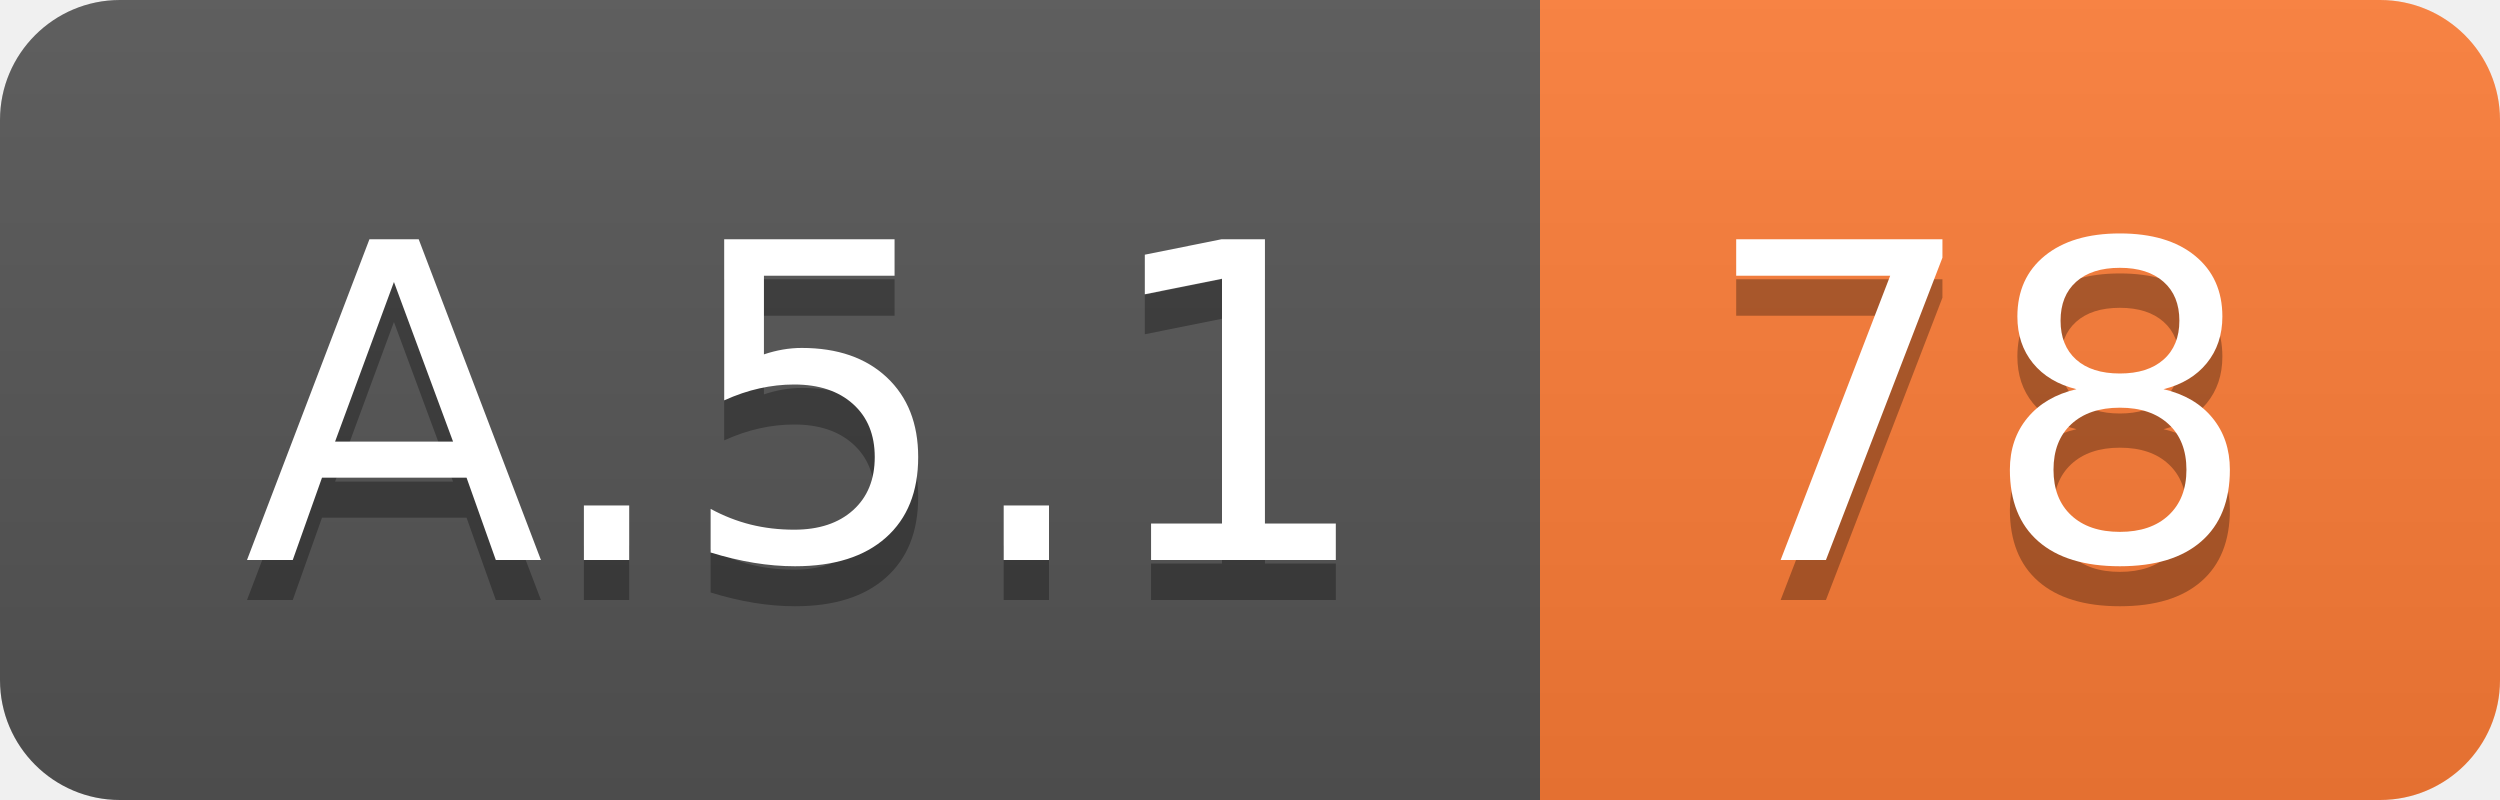
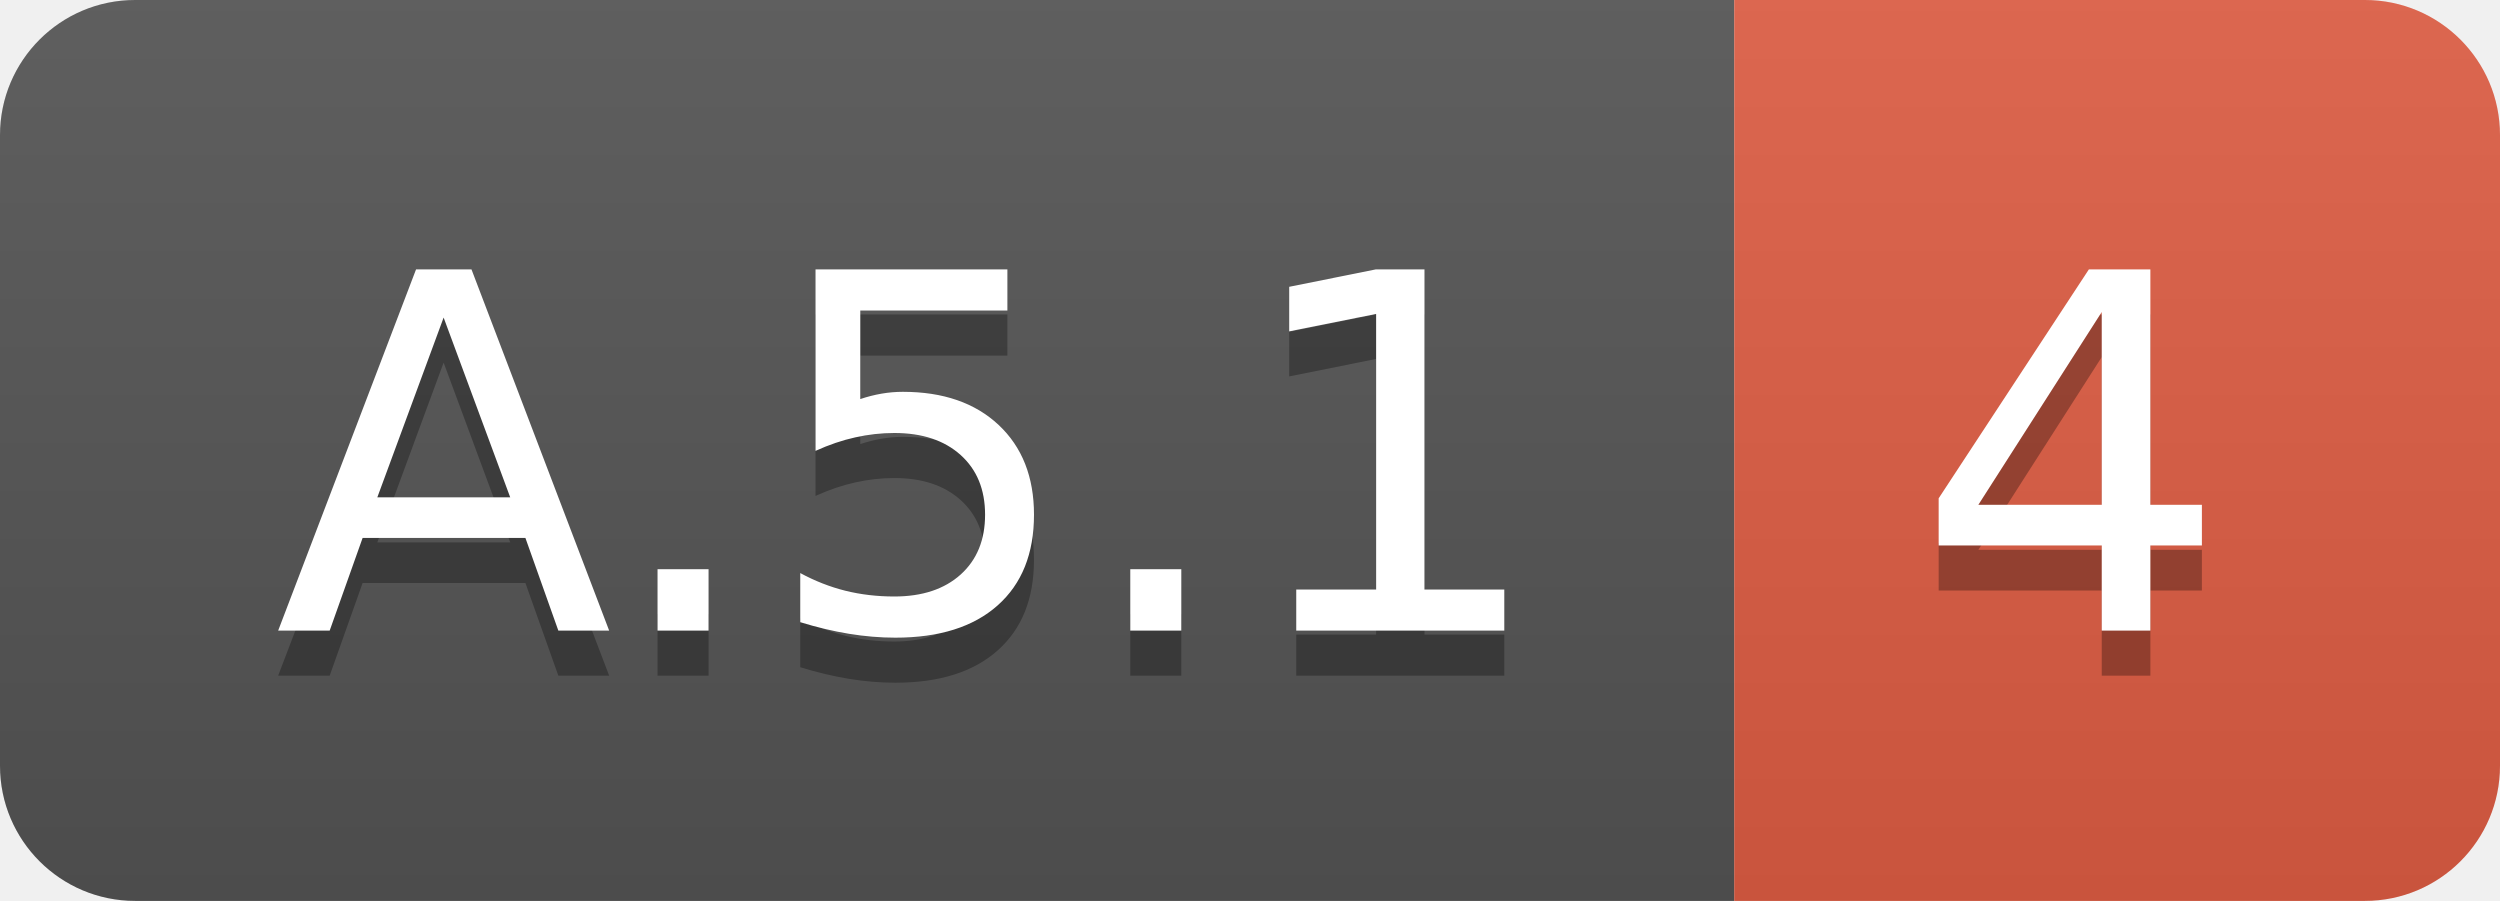
- <svg xmlns="http://www.w3.org/2000/svg" width="62.5" height="20">
+ <svg xmlns="http://www.w3.org/2000/svg" width="55.5" height="20">
  <linearGradient id="smooth" x2="0" y2="100%">
    <stop offset="0" stop-color="#bbb" stop-opacity=".1" />
    <stop offset="1" stop-opacity=".1" />
  </linearGradient>
  <clipPath id="round">
-     <rect width="62.5" height="20" rx="3" fill="#fff" />
+     <rect width="55.5" height="20" rx="3" fill="#fff" />
  </clipPath>
  <g clip-path="url(#round)">
    <rect width="38.5" height="20" fill="#555" />
-     <rect x="38.5" width="24.0" height="20" fill="#fe7d37" />
-     <rect width="62.5" height="20" fill="url(#smooth)" />
+     <rect x="38.5" width="17.0" height="20" fill="#e05d44" />
+     <rect width="55.5" height="20" fill="url(#smooth)" />
  </g>
  <g fill="#fff" text-anchor="middle" font-family="DejaVu Sans,Verdana,Geneva,sans-serif" font-size="110">
    <text x="202.5" y="150" fill="#010101" fill-opacity=".3" transform="scale(0.1)" textLength="285.0" lengthAdjust="spacing">A.5.1</text>
    <text x="202.5" y="140" transform="scale(0.1)" textLength="285.0" lengthAdjust="spacing">A.5.1</text>
-     <text x="495.0" y="150" fill="#010101" fill-opacity=".3" transform="scale(0.1)" textLength="140.0" lengthAdjust="spacing">78</text>
-     <text x="495.0" y="140" transform="scale(0.1)" textLength="140.0" lengthAdjust="spacing">78</text>
+     <text x="460.0" y="150" fill="#010101" fill-opacity=".3" transform="scale(0.1)" textLength="70.0" lengthAdjust="spacing">4</text>
+     <text x="460.0" y="140" transform="scale(0.1)" textLength="70.0" lengthAdjust="spacing">4</text>
  </g>
</svg>
